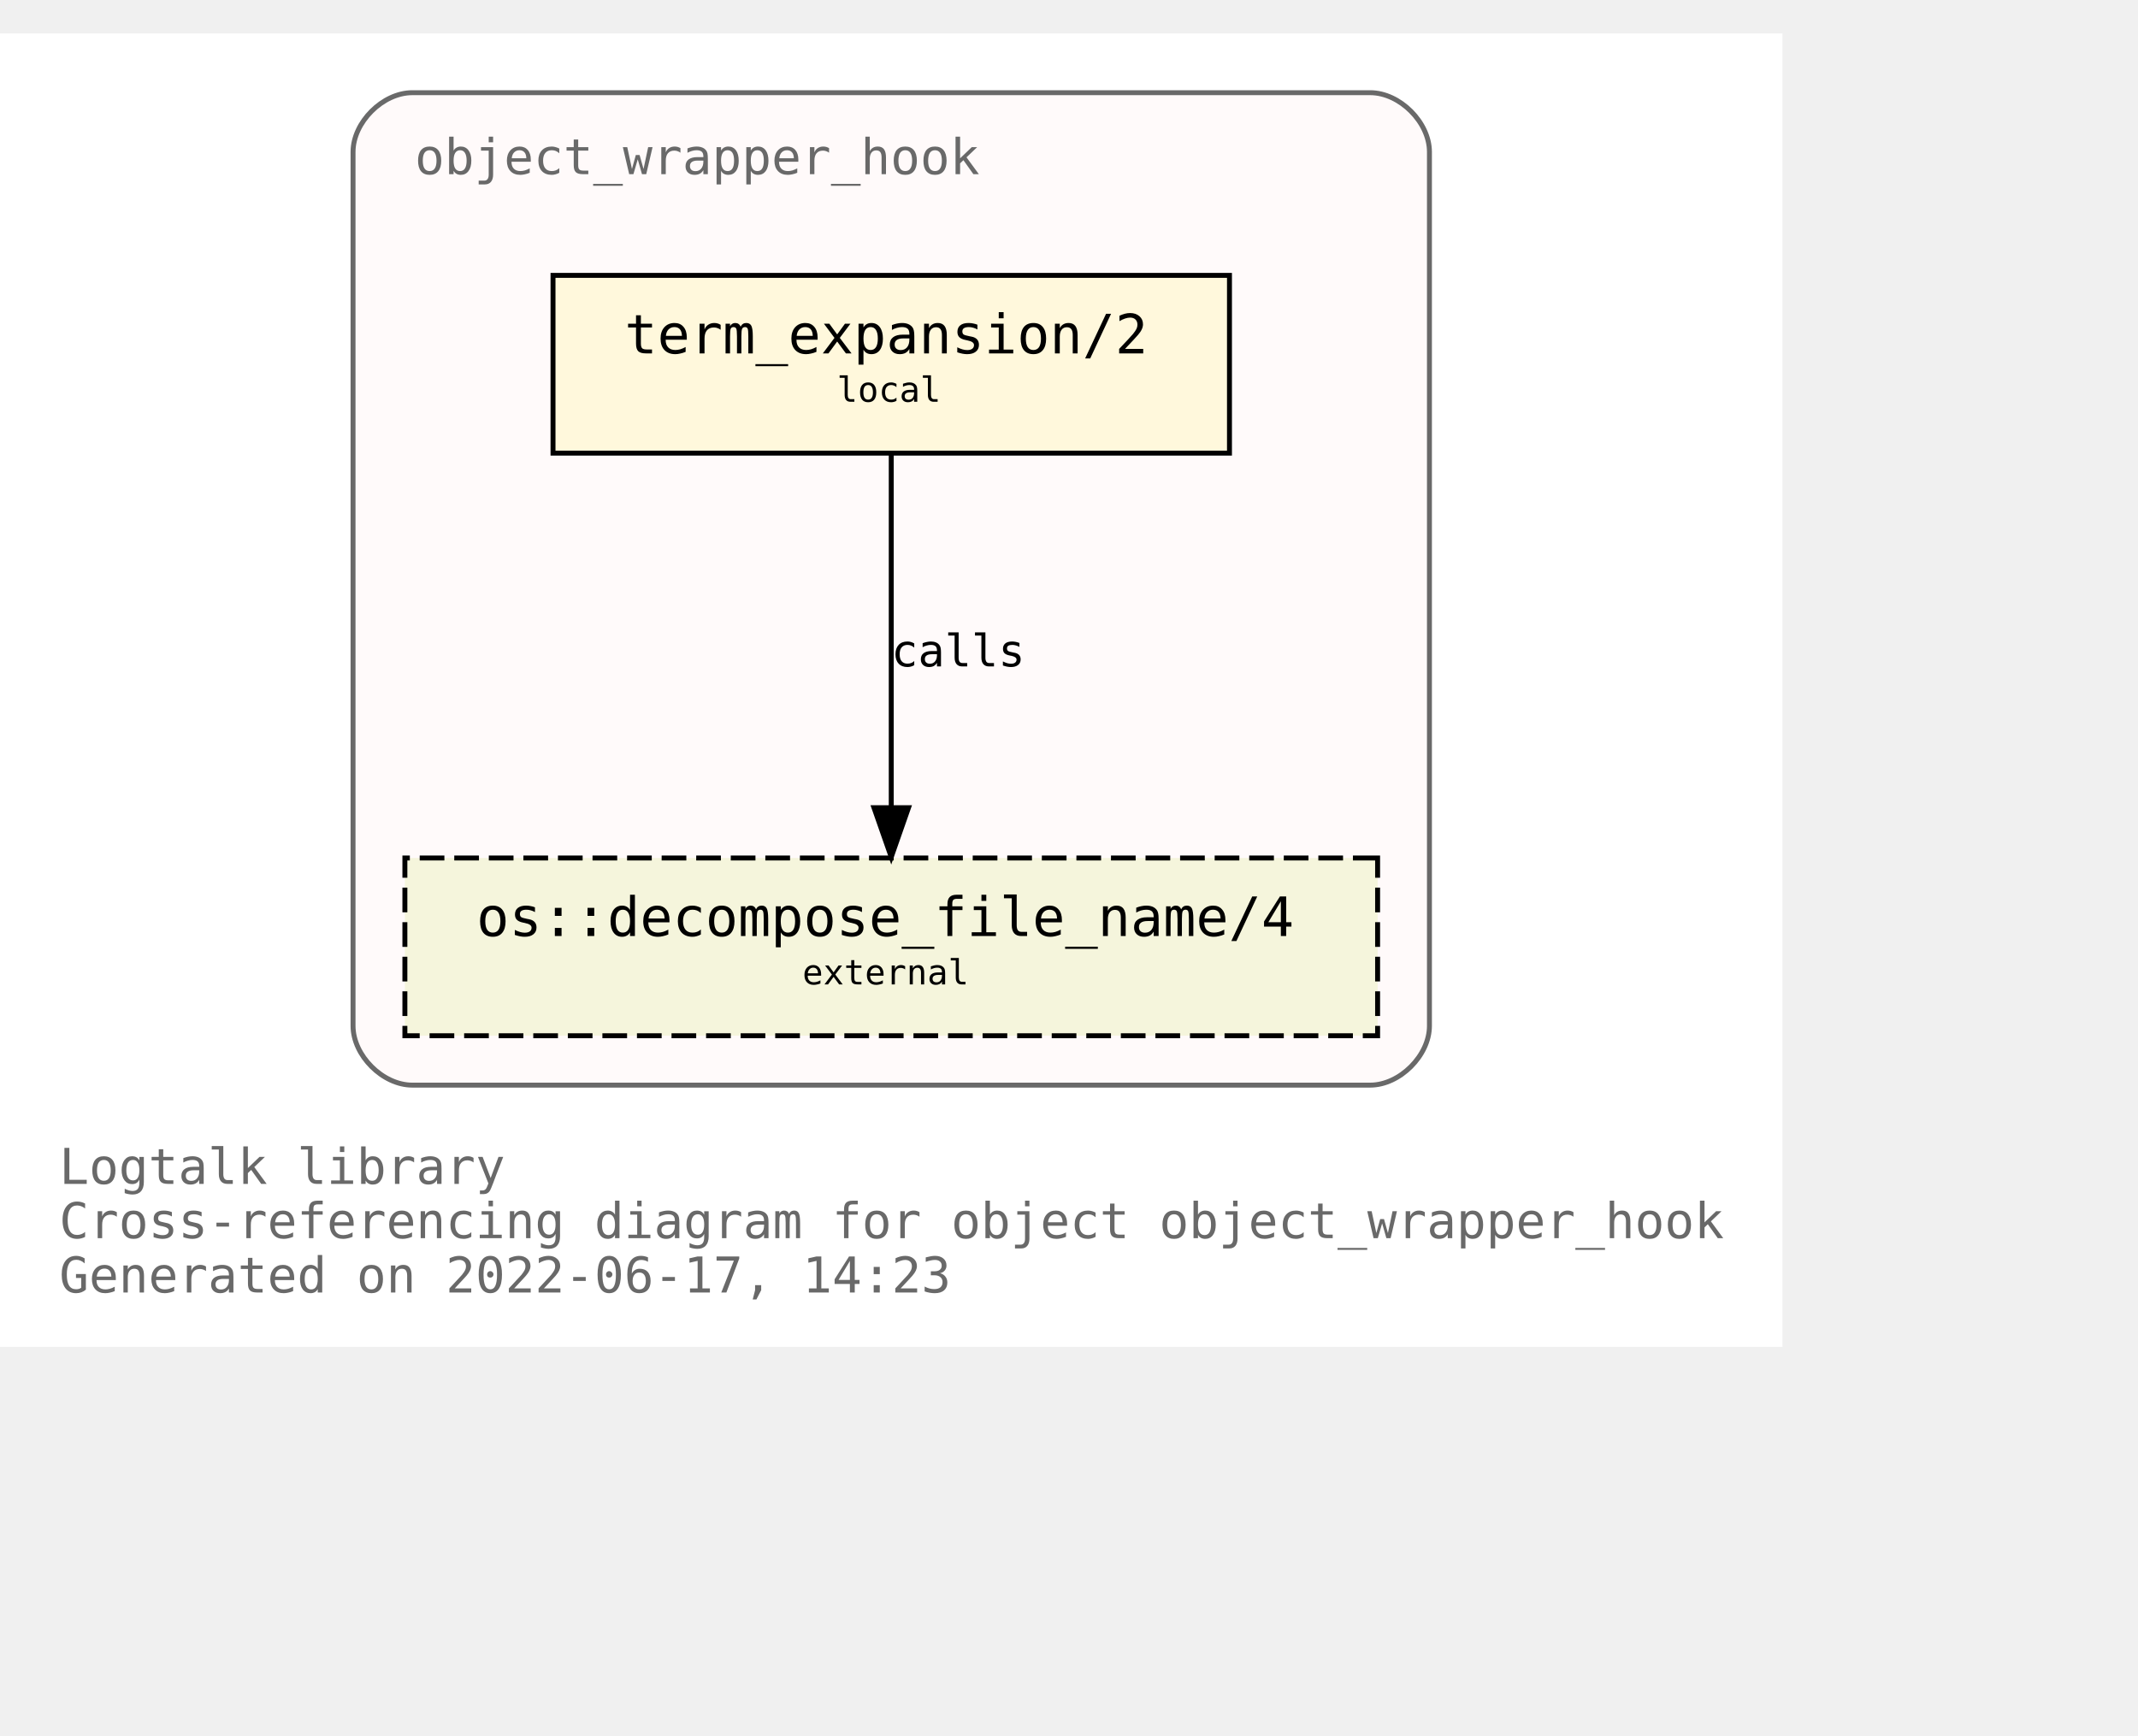
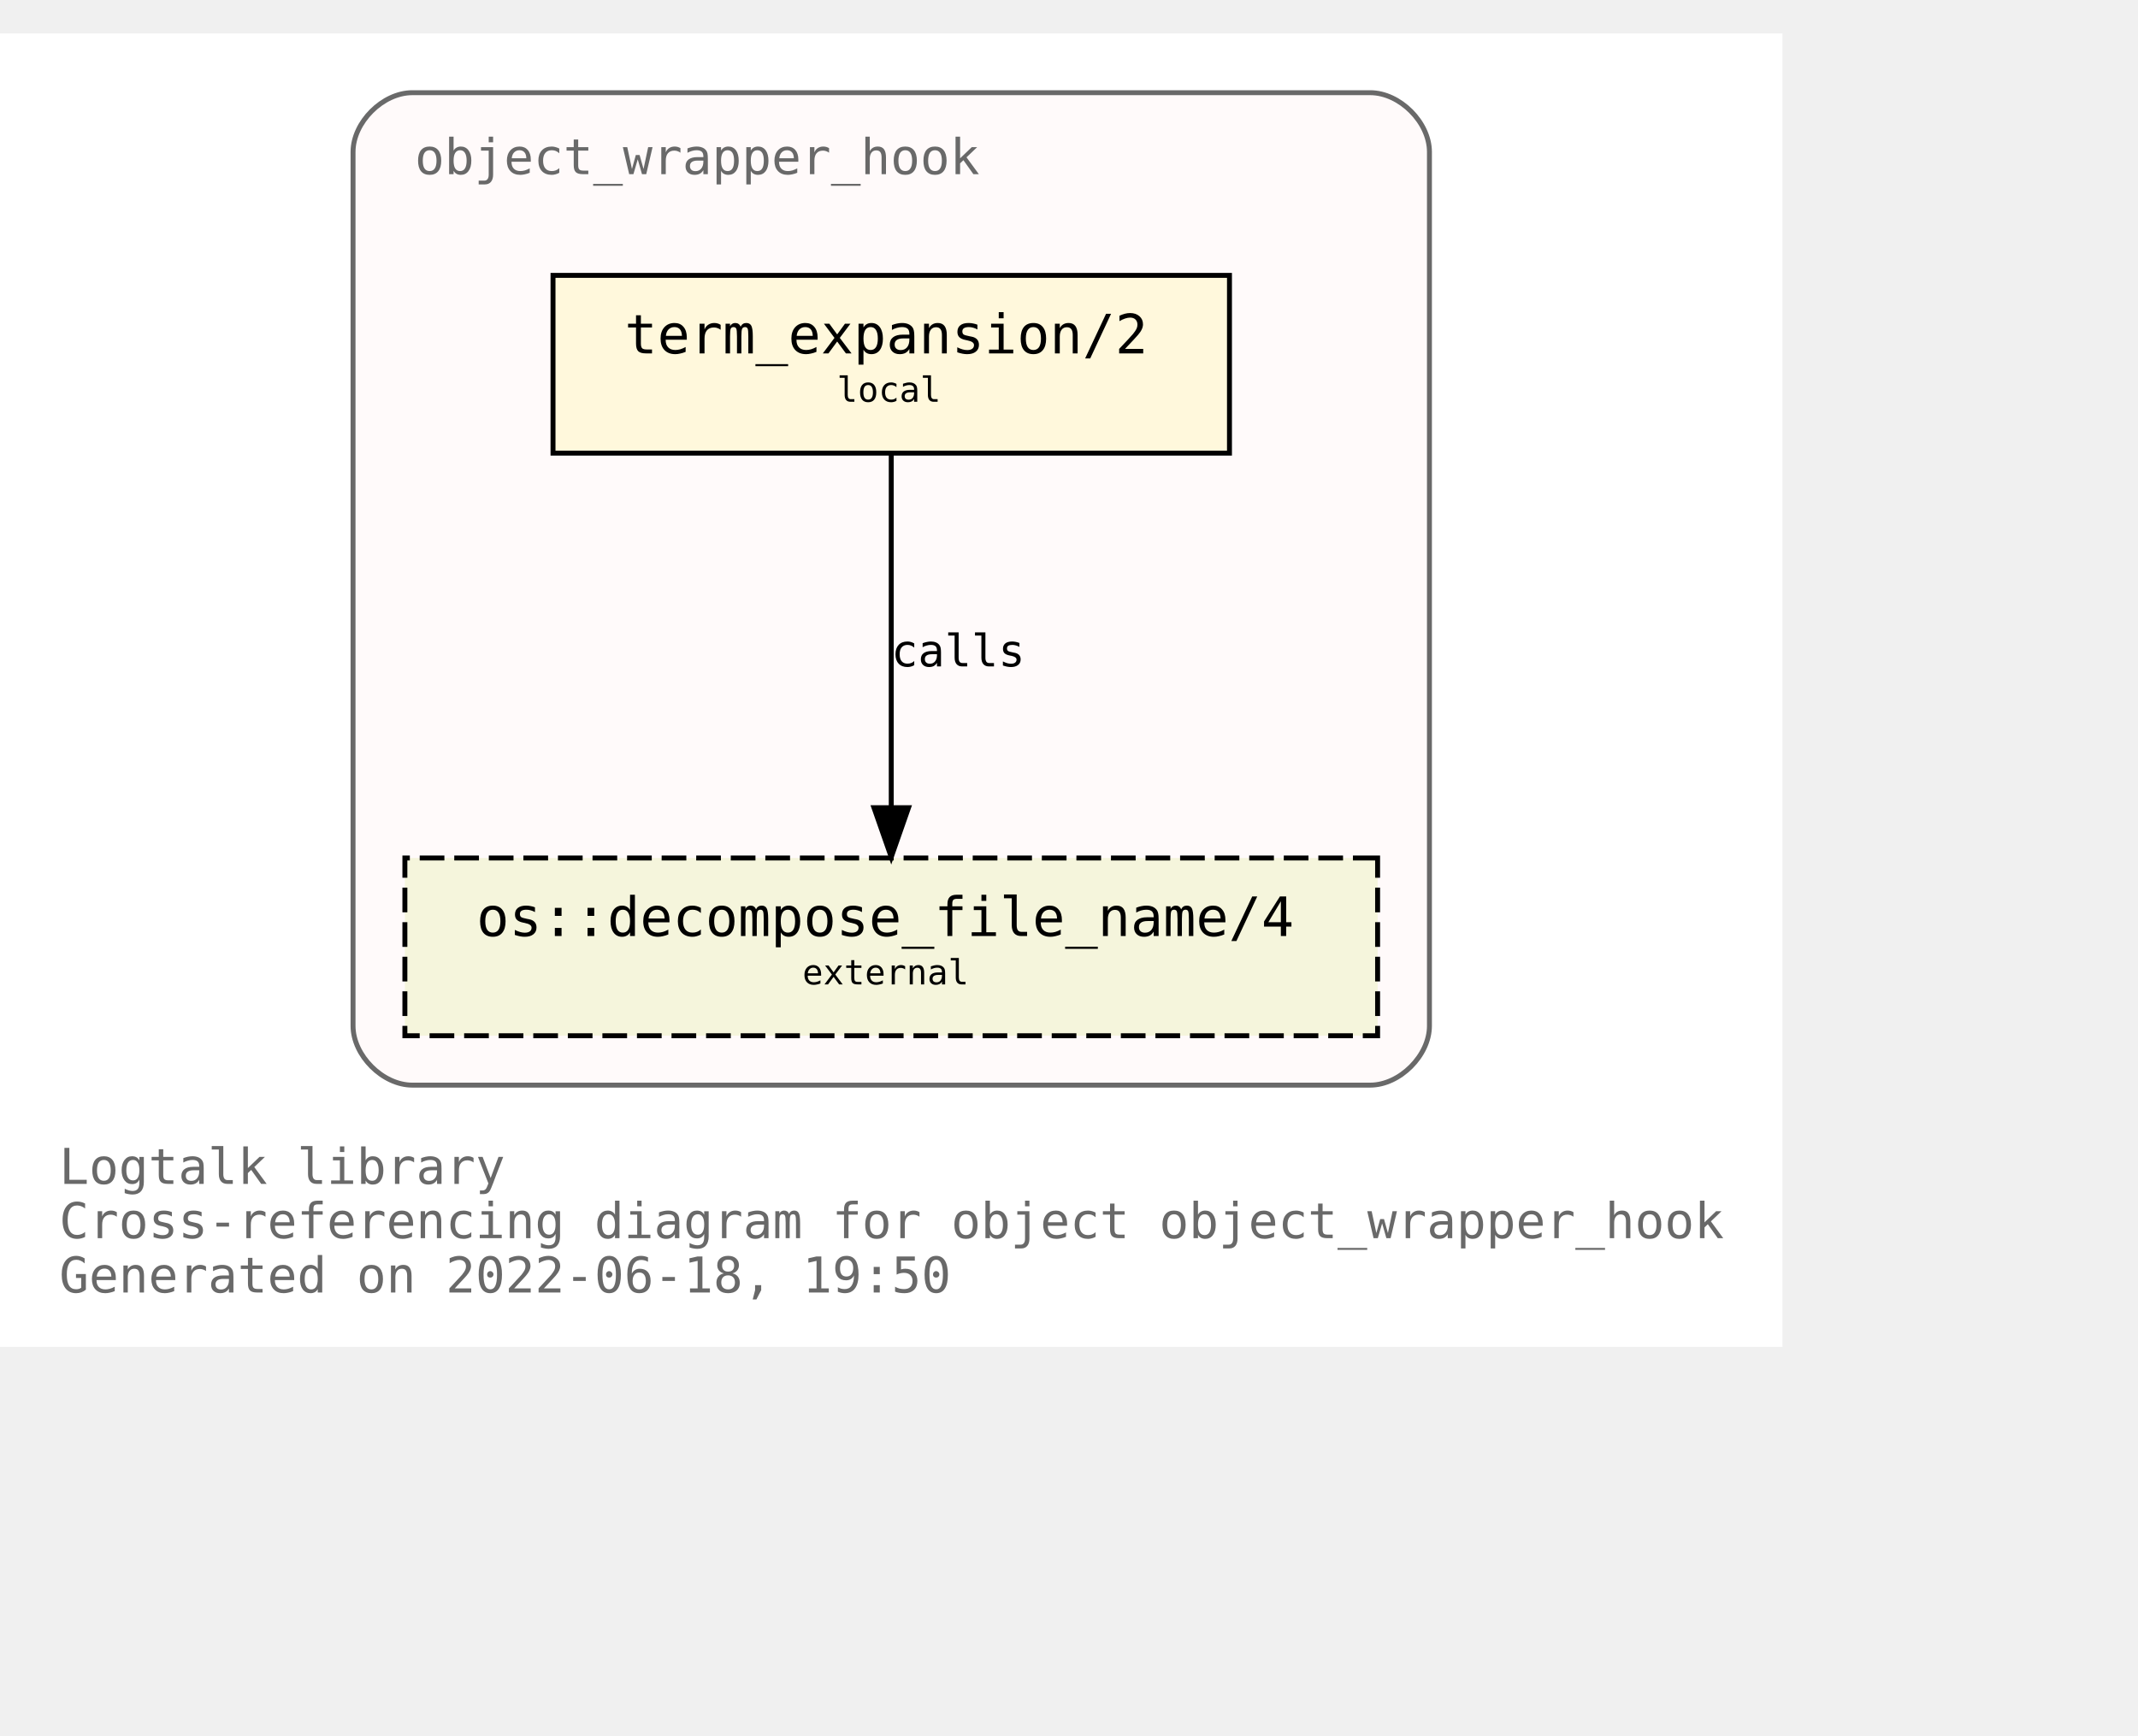
<svg xmlns="http://www.w3.org/2000/svg" xmlns:xlink="http://www.w3.org/1999/xlink" width="505pt" height="410pt" viewBox="72.00 72.00 433.00 338.00">
  <g id="graph0" class="graph" transform="scale(1 1) rotate(0) translate(76 334)">
    <polygon fill="white" stroke="transparent" points="-4,4 -4,-262 357,-262 357,4 -4,4" />
    <text text-anchor="start" x="8" y="-29" font-family="Monospace" font-size="10.00" fill="dimgray">Logtalk library</text>
    <text text-anchor="start" x="8" y="-18" font-family="Monospace" font-size="10.00" fill="dimgray">Cross-referencing diagram for object object_wrapper_hook</text>
-     <text text-anchor="start" x="8" y="-7" font-family="Monospace" font-size="10.00" fill="dimgray">Generated on 2022-06-17, 14:23</text>
+     <text text-anchor="start" x="8" y="-7" font-family="Monospace" font-size="10.00" fill="dimgray">Generated on 2022-06-18, 19:50</text>
    <g id="clust1" class="cluster">
      <g id="a_clust1">
        <a xlink:title="object_wrapper_hook">
          <path fill="snow" stroke="dimgray" d="M79.5,-49C79.5,-49 273.5,-49 273.5,-49 279.5,-49 285.5,-55 285.5,-61 285.5,-61 285.5,-238 285.5,-238 285.5,-244 279.5,-250 273.5,-250 273.5,-250 79.5,-250 79.5,-250 73.5,-250 67.5,-244 67.5,-238 67.5,-238 67.5,-61 67.5,-61 67.5,-55 73.5,-49 79.5,-49" />
          <g id="a_clust1_0">
-             <a xlink:href="https://github.com/LogtalkDotOrg/logtalk3/tree/a884eca535be3dde8c562f11e74913fd67eab9ac/library/hook_objects/object_wrapper_hook.lgt" xlink:title="https://github.com/LogtalkDotOrg/logtalk3/tree/a884eca535be3dde8c562f11e74913fd67eab9ac/library/hook_objects/object_wrapper_hook.lgt">
+             <a xlink:href="https://github.com/LogtalkDotOrg/logtalk3/tree/88ef255f8d1b5de43388331df4d254ebe2245d61/library/hook_objects/object_wrapper_hook.lgt" xlink:title="https://github.com/LogtalkDotOrg/logtalk3/tree/88ef255f8d1b5de43388331df4d254ebe2245d61/library/hook_objects/object_wrapper_hook.lgt">
              <text text-anchor="start" x="80" y="-233.5" font-family="Monospace" font-size="10.00" fill="dimgray">object_wrapper_hook</text>
            </a>
          </g>
        </a>
      </g>
    </g>
    <g id="node1" class="node">
      <g id="a_node1">
-         <a xlink:href="https://github.com/LogtalkDotOrg/logtalk3/tree/a884eca535be3dde8c562f11e74913fd67eab9ac/library/hook_objects/object_wrapper_hook.lgt#L39" xlink:title="https://github.com/LogtalkDotOrg/logtalk3/tree/a884eca535be3dde8c562f11e74913fd67eab9ac/library/hook_objects/object_wrapper_hook.lgt#L39">
+         <a xlink:href="https://github.com/LogtalkDotOrg/logtalk3/tree/88ef255f8d1b5de43388331df4d254ebe2245d61/library/hook_objects/object_wrapper_hook.lgt#L39" xlink:title="https://github.com/LogtalkDotOrg/logtalk3/tree/88ef255f8d1b5de43388331df4d254ebe2245d61/library/hook_objects/object_wrapper_hook.lgt#L39">
          <polygon fill="cornsilk" stroke="black" points="245,-213 108,-213 108,-177 245,-177 245,-213" />
          <text text-anchor="start" x="116.5" y="-197.8" font-family="Monospace" font-size="9.00"> </text>
          <text text-anchor="start" x="122.5" y="-197.2" font-family="Monospace" font-size="11.00">term_expansion/2</text>
          <text text-anchor="start" x="231.5" y="-197.8" font-family="Monospace" font-size="9.00"> </text>
          <text text-anchor="start" x="116.5" y="-186.8" font-family="Monospace" font-size="9.00"> </text>
          <text text-anchor="start" x="165.5" y="-187.4" font-family="Monospace" font-size="7.00">local</text>
          <text text-anchor="start" x="231.5" y="-186.8" font-family="Monospace" font-size="9.00"> </text>
        </a>
      </g>
    </g>
    <g id="node2" class="node">
      <g id="a_node2">
        <a xlink:href="https://logtalk.org/library/osp_0.html#decompose_file_name/4" xlink:title="https://logtalk.org/library/osp_0.html#decompose_file_name/4">
          <polygon fill="beige" stroke="black" stroke-dasharray="5,2" points="275,-95 78,-95 78,-59 275,-59 275,-95" />
          <text text-anchor="start" x="86.5" y="-79.8" font-family="Monospace" font-size="9.00"> </text>
          <text text-anchor="start" x="92.5" y="-79.2" font-family="Monospace" font-size="11.00">os::decompose_file_name/4</text>
          <text text-anchor="start" x="261.5" y="-79.8" font-family="Monospace" font-size="9.00"> </text>
          <text text-anchor="start" x="86.5" y="-68.8" font-family="Monospace" font-size="9.00"> </text>
          <text text-anchor="start" x="158.5" y="-69.4" font-family="Monospace" font-size="7.00">external</text>
          <text text-anchor="start" x="261.5" y="-68.8" font-family="Monospace" font-size="9.00"> </text>
        </a>
      </g>
    </g>
    <g id="edge1" class="edge">
      <g id="a_edge1">
-         <a xlink:href="https://github.com/LogtalkDotOrg/logtalk3/tree/a884eca535be3dde8c562f11e74913fd67eab9ac/library/hook_objects/object_wrapper_hook.lgt#L39" xlink:title="calls">
+         <a xlink:href="https://github.com/LogtalkDotOrg/logtalk3/tree/88ef255f8d1b5de43388331df4d254ebe2245d61/library/hook_objects/object_wrapper_hook.lgt#L39" xlink:title="calls">
          <path fill="none" stroke="black" d="M176.5,-176.88C176.5,-158.04 176.5,-127.47 176.5,-105.3" />
          <polygon fill="black" stroke="black" points="180,-105.19 176.5,-95.19 173,-105.19 180,-105.19" />
        </a>
      </g>
      <g id="a_edge1-label">
-         <a xlink:href="https://github.com/LogtalkDotOrg/logtalk3/tree/a884eca535be3dde8c562f11e74913fd67eab9ac/library/hook_objects/object_wrapper_hook.lgt#L39" xlink:title="https://github.com/LogtalkDotOrg/logtalk3/tree/a884eca535be3dde8c562f11e74913fd67eab9ac/library/hook_objects/object_wrapper_hook.lgt#L39">
+         <a xlink:href="https://github.com/LogtalkDotOrg/logtalk3/tree/88ef255f8d1b5de43388331df4d254ebe2245d61/library/hook_objects/object_wrapper_hook.lgt#L39" xlink:title="https://github.com/LogtalkDotOrg/logtalk3/tree/88ef255f8d1b5de43388331df4d254ebe2245d61/library/hook_objects/object_wrapper_hook.lgt#L39">
          <text text-anchor="start" x="176.5" y="-133.8" font-family="Monospace" font-size="9.00">calls</text>
        </a>
      </g>
    </g>
  </g>
</svg>
